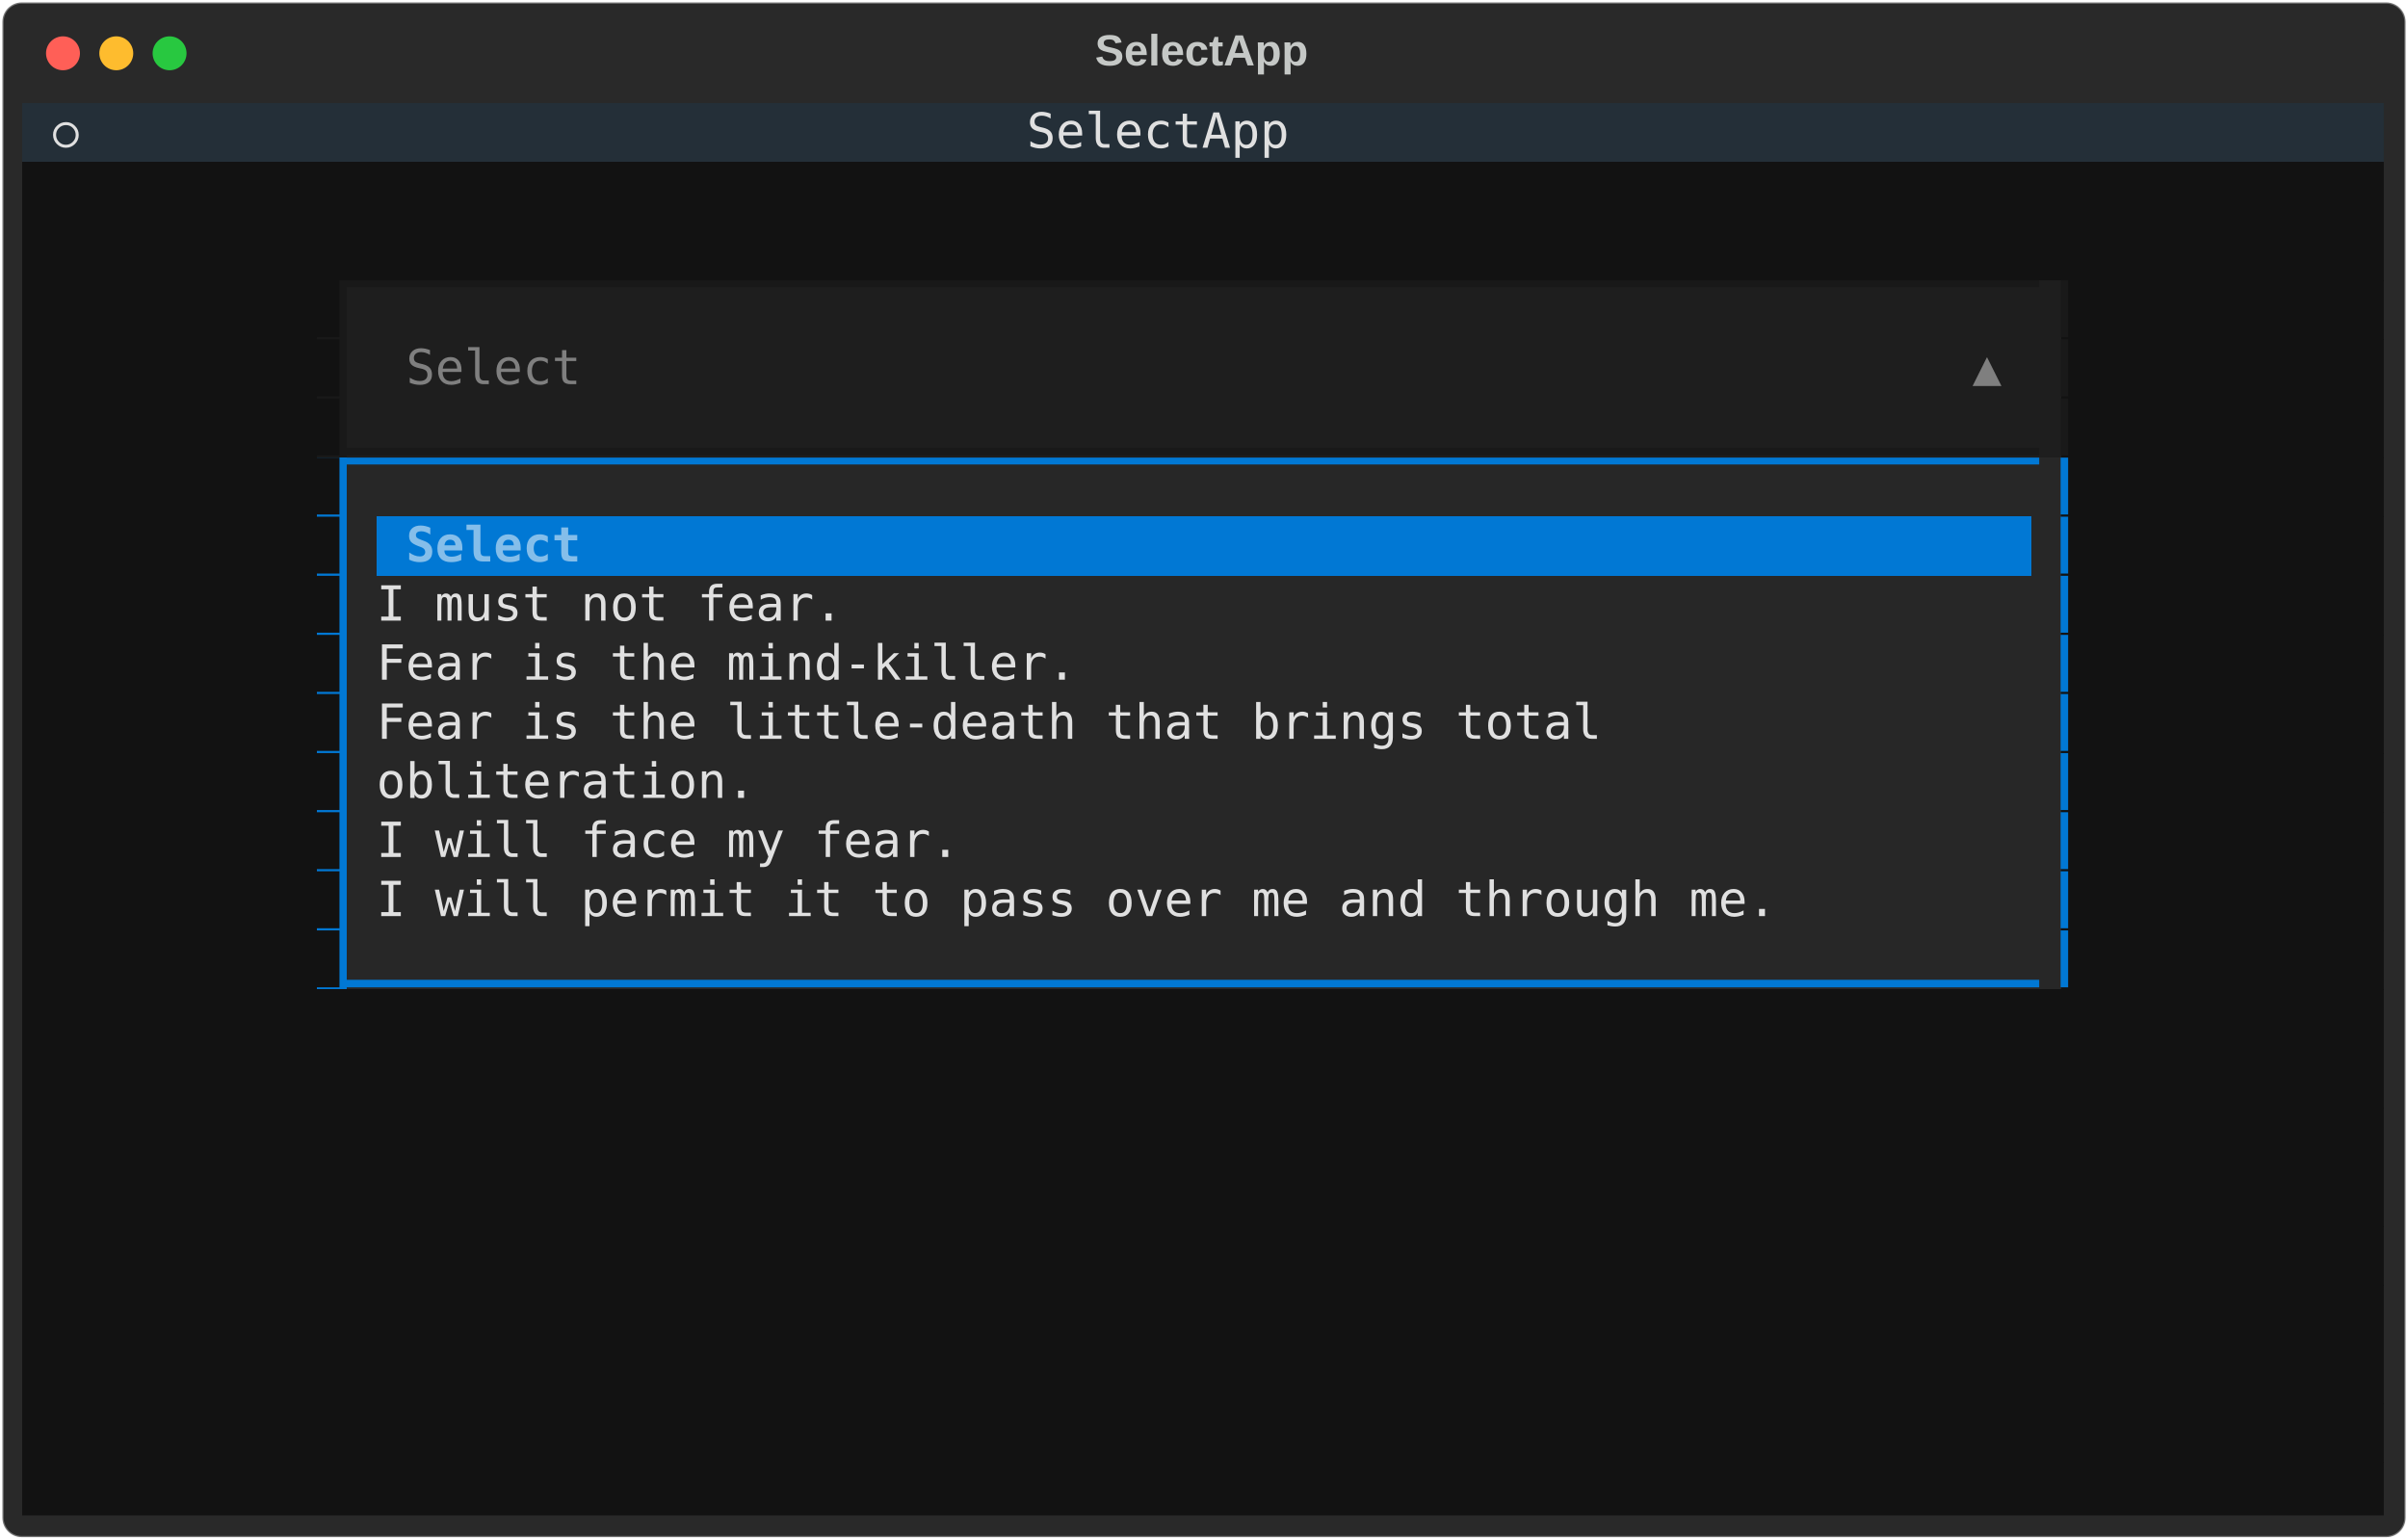
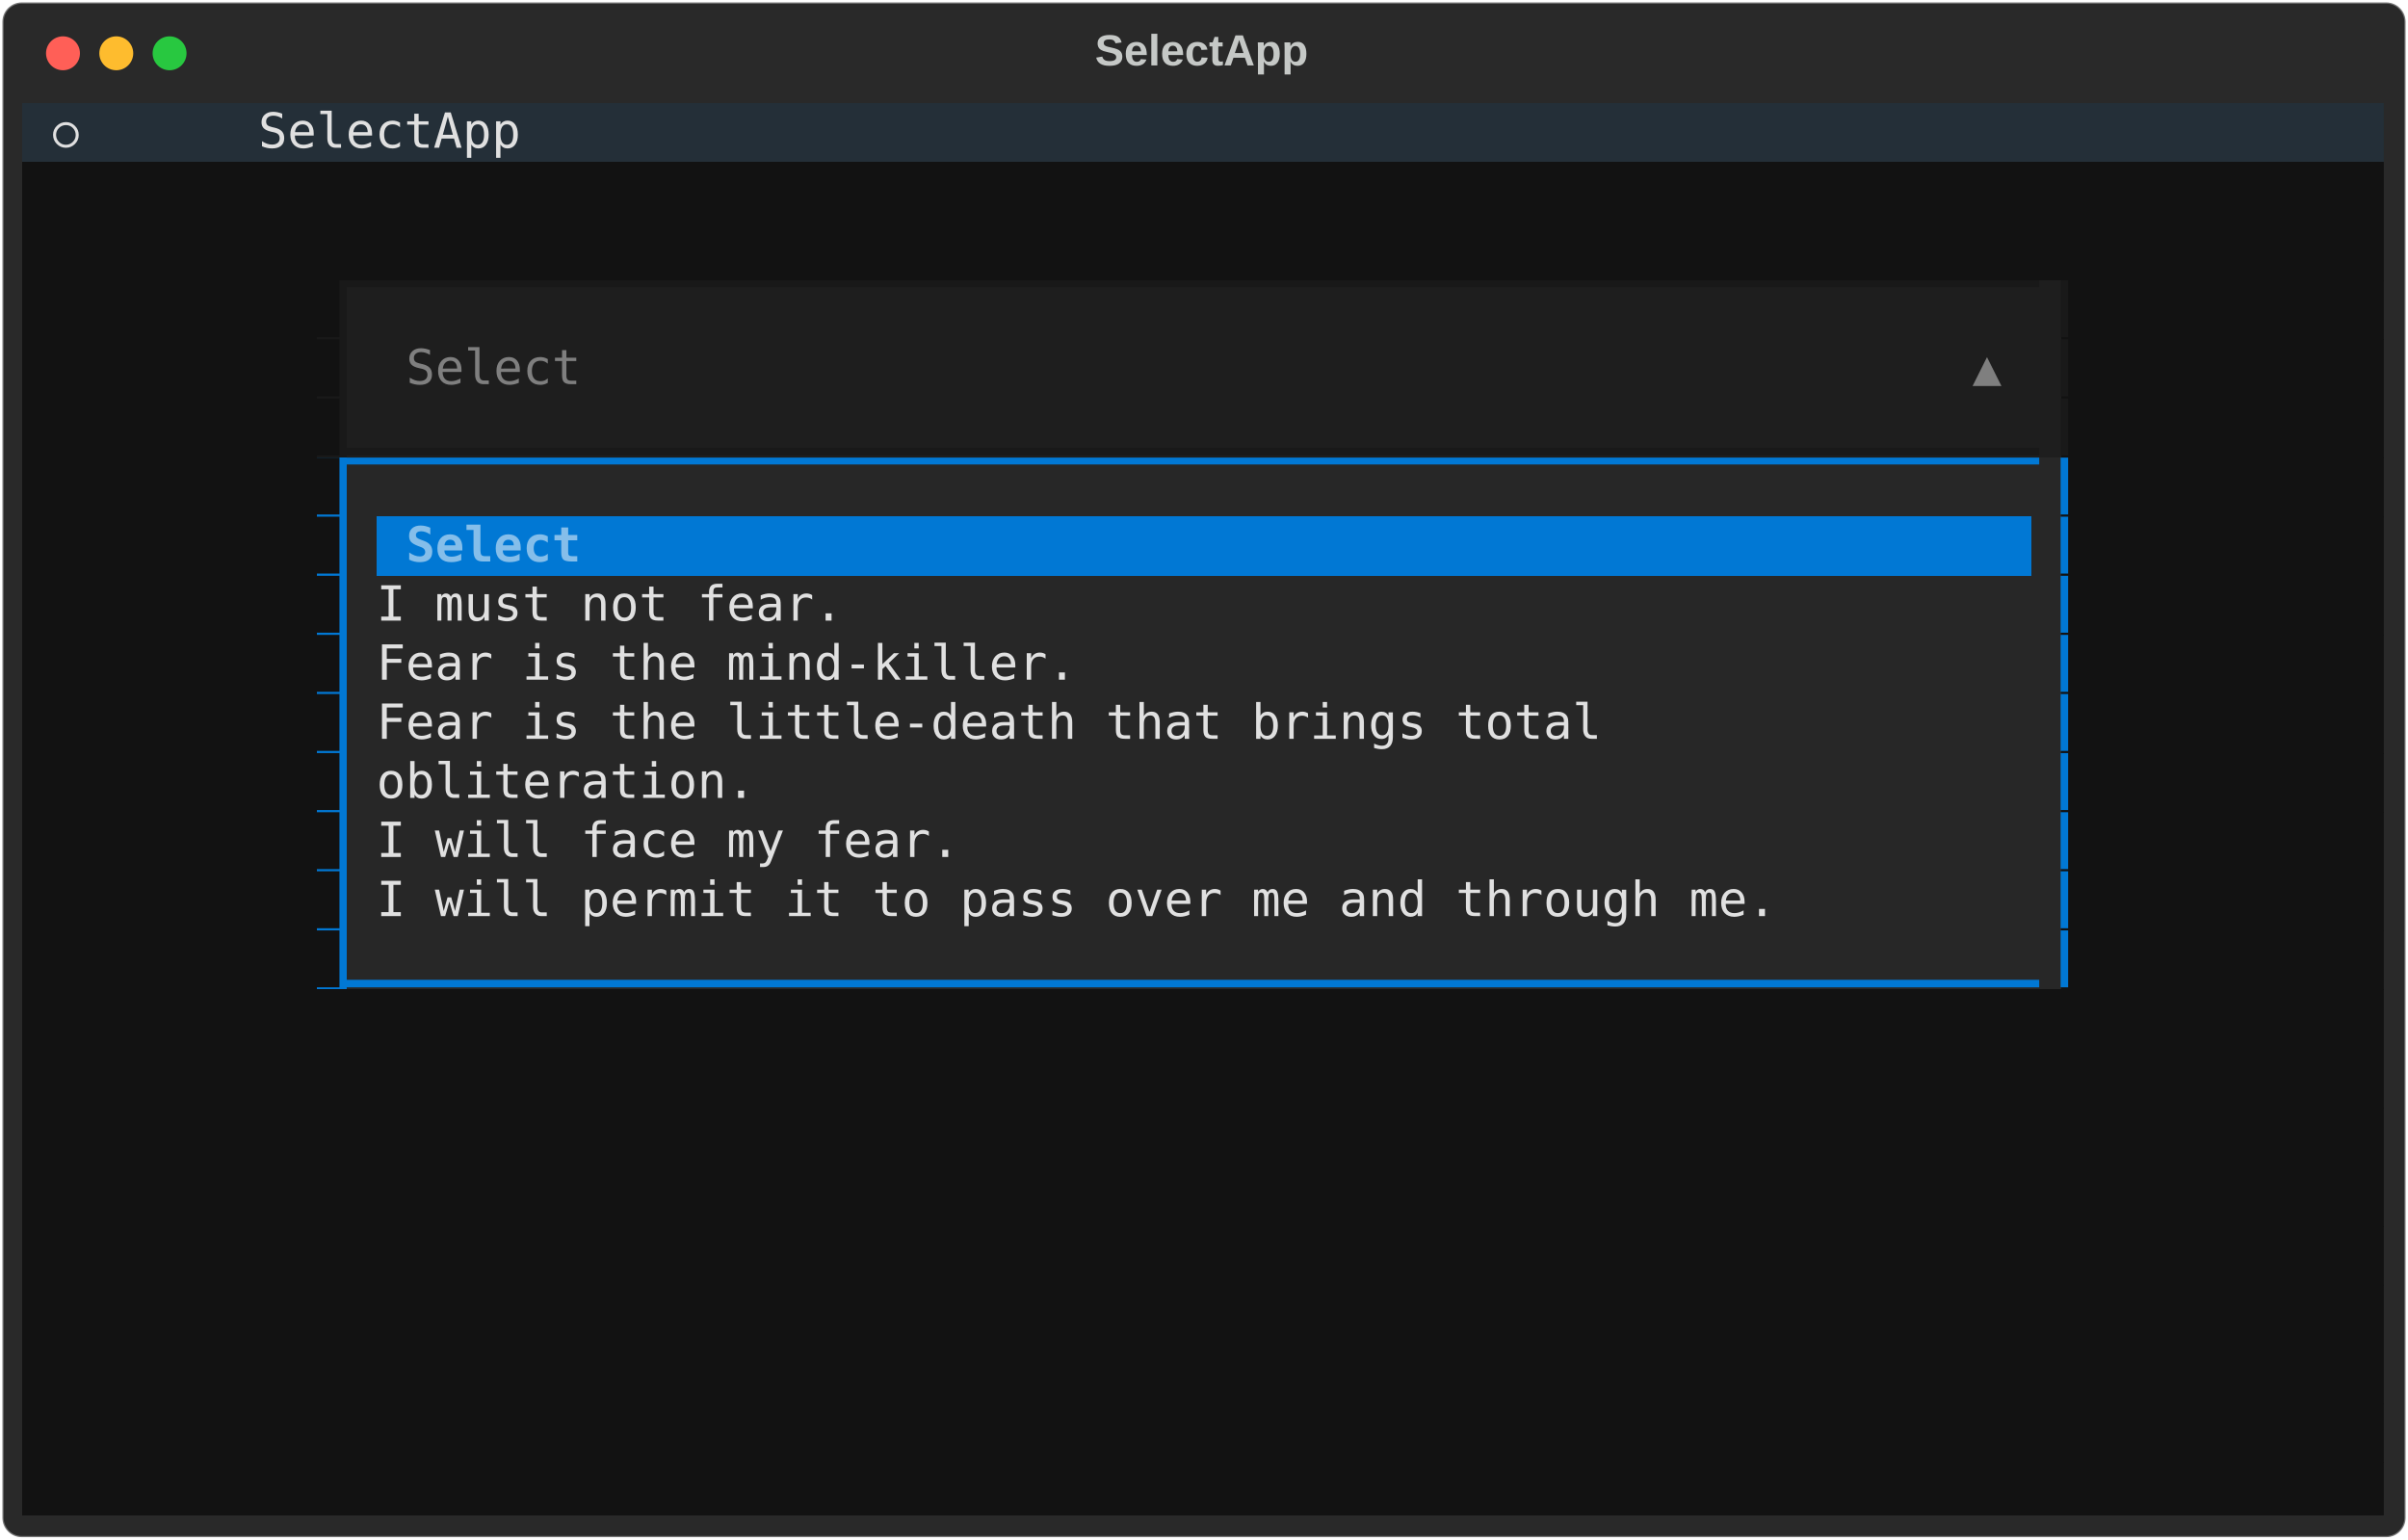
<svg xmlns="http://www.w3.org/2000/svg" class="rich-terminal" viewBox="0 0 994 635.6">
  <style>

    @font-face {
        font-family: "Fira Code";
        src: local("FiraCode-Regular"),
                url("https://cdnjs.cloudflare.com/ajax/libs/firacode/6.2.0/woff2/FiraCode-Regular.woff2") format("woff2"),
                url("https://cdnjs.cloudflare.com/ajax/libs/firacode/6.2.0/woff/FiraCode-Regular.woff") format("woff");
        font-style: normal;
        font-weight: 400;
    }
    @font-face {
        font-family: "Fira Code";
        src: local("FiraCode-Bold"),
                url("https://cdnjs.cloudflare.com/ajax/libs/firacode/6.2.0/woff2/FiraCode-Bold.woff2") format("woff2"),
                url("https://cdnjs.cloudflare.com/ajax/libs/firacode/6.2.0/woff/FiraCode-Bold.woff") format("woff");
        font-style: bold;
        font-weight: 700;
    }

-     .terminal-764844436-matrix {
+     .terminal-1623838583-matrix {
        font-family: Fira Code, monospace;
        font-size: 20px;
        line-height: 24.4px;
        font-variant-east-asian: full-width;
    }

-     .terminal-764844436-title {
+     .terminal-1623838583-title {
        font-size: 18px;
        font-weight: bold;
        font-family: arial;
    }

-     .terminal-764844436-r1 { fill: #c5c8c6 }
- .terminal-764844436-r2 { fill: #e0e0e0 }
- .terminal-764844436-r3 { fill: #121212 }
- .terminal-764844436-r4 { fill: #191919 }
- .terminal-764844436-r5 { fill: #7f7f7f }
- .terminal-764844436-r6 { fill: #0178d4 }
- .terminal-764844436-r7 { fill: #ddedf9;font-weight: bold }
- .terminal-764844436-r8 { fill: #85beea;font-weight: bold }
+     .terminal-1623838583-r1 { fill: #c5c8c6 }
+ .terminal-1623838583-r2 { fill: #e0e0e0 }
+ .terminal-1623838583-r3 { fill: #121212 }
+ .terminal-1623838583-r4 { fill: #191919 }
+ .terminal-1623838583-r5 { fill: #7f7f7f }
+ .terminal-1623838583-r6 { fill: #0178d4 }
+ .terminal-1623838583-r7 { fill: #ddedf9;font-weight: bold }
+ .terminal-1623838583-r8 { fill: #85beea;font-weight: bold }
    </style>
  <defs>
-     <clipPath id="terminal-764844436-clip-terminal">
+     <clipPath id="terminal-1623838583-clip-terminal">
      <rect x="0" y="0" width="975.0" height="584.6" />
    </clipPath>
-     <clipPath id="terminal-764844436-line-0">
+     <clipPath id="terminal-1623838583-line-0">
      <rect x="0" y="1.5" width="976" height="24.65" />
    </clipPath>
-     <clipPath id="terminal-764844436-line-1">
+     <clipPath id="terminal-1623838583-line-1">
      <rect x="0" y="25.9" width="976" height="24.65" />
    </clipPath>
-     <clipPath id="terminal-764844436-line-2">
+     <clipPath id="terminal-1623838583-line-2">
      <rect x="0" y="50.3" width="976" height="24.65" />
    </clipPath>
-     <clipPath id="terminal-764844436-line-3">
+     <clipPath id="terminal-1623838583-line-3">
      <rect x="0" y="74.7" width="976" height="24.65" />
    </clipPath>
-     <clipPath id="terminal-764844436-line-4">
+     <clipPath id="terminal-1623838583-line-4">
      <rect x="0" y="99.1" width="976" height="24.65" />
    </clipPath>
-     <clipPath id="terminal-764844436-line-5">
+     <clipPath id="terminal-1623838583-line-5">
      <rect x="0" y="123.5" width="976" height="24.65" />
    </clipPath>
-     <clipPath id="terminal-764844436-line-6">
+     <clipPath id="terminal-1623838583-line-6">
      <rect x="0" y="147.9" width="976" height="24.65" />
    </clipPath>
-     <clipPath id="terminal-764844436-line-7">
+     <clipPath id="terminal-1623838583-line-7">
      <rect x="0" y="172.3" width="976" height="24.65" />
    </clipPath>
-     <clipPath id="terminal-764844436-line-8">
+     <clipPath id="terminal-1623838583-line-8">
      <rect x="0" y="196.7" width="976" height="24.65" />
    </clipPath>
-     <clipPath id="terminal-764844436-line-9">
+     <clipPath id="terminal-1623838583-line-9">
      <rect x="0" y="221.1" width="976" height="24.65" />
    </clipPath>
-     <clipPath id="terminal-764844436-line-10">
+     <clipPath id="terminal-1623838583-line-10">
      <rect x="0" y="245.5" width="976" height="24.65" />
    </clipPath>
-     <clipPath id="terminal-764844436-line-11">
+     <clipPath id="terminal-1623838583-line-11">
      <rect x="0" y="269.9" width="976" height="24.65" />
    </clipPath>
-     <clipPath id="terminal-764844436-line-12">
+     <clipPath id="terminal-1623838583-line-12">
      <rect x="0" y="294.3" width="976" height="24.65" />
    </clipPath>
-     <clipPath id="terminal-764844436-line-13">
+     <clipPath id="terminal-1623838583-line-13">
      <rect x="0" y="318.7" width="976" height="24.65" />
    </clipPath>
-     <clipPath id="terminal-764844436-line-14">
+     <clipPath id="terminal-1623838583-line-14">
      <rect x="0" y="343.1" width="976" height="24.65" />
    </clipPath>
-     <clipPath id="terminal-764844436-line-15">
+     <clipPath id="terminal-1623838583-line-15">
      <rect x="0" y="367.5" width="976" height="24.65" />
    </clipPath>
-     <clipPath id="terminal-764844436-line-16">
+     <clipPath id="terminal-1623838583-line-16">
      <rect x="0" y="391.9" width="976" height="24.65" />
    </clipPath>
-     <clipPath id="terminal-764844436-line-17">
+     <clipPath id="terminal-1623838583-line-17">
      <rect x="0" y="416.3" width="976" height="24.65" />
    </clipPath>
-     <clipPath id="terminal-764844436-line-18">
+     <clipPath id="terminal-1623838583-line-18">
      <rect x="0" y="440.7" width="976" height="24.65" />
    </clipPath>
-     <clipPath id="terminal-764844436-line-19">
+     <clipPath id="terminal-1623838583-line-19">
      <rect x="0" y="465.1" width="976" height="24.65" />
    </clipPath>
-     <clipPath id="terminal-764844436-line-20">
+     <clipPath id="terminal-1623838583-line-20">
      <rect x="0" y="489.5" width="976" height="24.65" />
    </clipPath>
-     <clipPath id="terminal-764844436-line-21">
+     <clipPath id="terminal-1623838583-line-21">
      <rect x="0" y="513.9" width="976" height="24.65" />
    </clipPath>
-     <clipPath id="terminal-764844436-line-22">
+     <clipPath id="terminal-1623838583-line-22">
      <rect x="0" y="538.3" width="976" height="24.65" />
    </clipPath>
  </defs>
  <rect fill="#292929" stroke="rgba(255,255,255,0.35)" stroke-width="1" x="1" y="1" width="992" height="633.6" rx="8" />
-   <text class="terminal-764844436-title" fill="#c5c8c6" text-anchor="middle" x="496" y="27">SelectApp</text>
+   <text class="terminal-1623838583-title" fill="#c5c8c6" text-anchor="middle" x="496" y="27">SelectApp</text>
  <g transform="translate(26,22)">
    <circle cx="0" cy="0" r="7" fill="#ff5f57" />
    <circle cx="22" cy="0" r="7" fill="#febc2e" />
    <circle cx="44" cy="0" r="7" fill="#28c840" />
  </g>
-   <g transform="translate(9, 41)" clip-path="url(#terminal-764844436-clip-terminal)">
+   <g transform="translate(9, 41)" clip-path="url(#terminal-1623838583-clip-terminal)">
    <rect fill="#242f38" x="0" y="1.5" width="12.2" height="24.65" shape-rendering="crispEdges" />
-     <rect fill="#242f38" x="12.2" y="1.5" width="12.2" height="24.65" shape-rendering="crispEdges" />
-     <rect fill="#242f38" x="24.4" y="1.5" width="61" height="24.65" shape-rendering="crispEdges" />
+     <rect fill="#242f38" x="12.2" y="1.5" width="73.2" height="24.65" shape-rendering="crispEdges" />
    <rect fill="#242f38" x="85.4" y="1.5" width="12.2" height="24.65" shape-rendering="crispEdges" />
-     <rect fill="#242f38" x="97.6" y="1.5" width="317.2" height="24.65" shape-rendering="crispEdges" />
-     <rect fill="#242f38" x="414.8" y="1.5" width="109.8" height="24.65" shape-rendering="crispEdges" />
-     <rect fill="#242f38" x="524.6" y="1.5" width="329.4" height="24.65" shape-rendering="crispEdges" />
+     <rect fill="#242f38" x="97.6" y="1.5" width="756.4" height="24.65" shape-rendering="crispEdges" />
    <rect fill="#242f38" x="854" y="1.5" width="12.2" height="24.65" shape-rendering="crispEdges" />
    <rect fill="#242f38" x="866.2" y="1.5" width="0" height="24.65" shape-rendering="crispEdges" />
    <rect fill="#242f38" x="866.2" y="1.5" width="109.8" height="24.65" shape-rendering="crispEdges" />
    <rect fill="#121212" x="0" y="25.9" width="976" height="24.65" shape-rendering="crispEdges" />
    <rect fill="#121212" x="0" y="50.3" width="976" height="24.65" shape-rendering="crispEdges" />
    <rect fill="#121212" x="0" y="74.7" width="122" height="24.65" shape-rendering="crispEdges" />
    <rect fill="#191919" x="122" y="74.7" width="12.2" height="24.65" shape-rendering="crispEdges" />
    <rect fill="#1e1e1e" x="134.2" y="74.7" width="707.6" height="24.65" shape-rendering="crispEdges" />
    <rect fill="#121212" x="841.8" y="74.7" width="12.2" height="24.65" shape-rendering="crispEdges" />
    <rect fill="#121212" x="854" y="74.7" width="122" height="24.65" shape-rendering="crispEdges" />
    <rect fill="#121212" x="0" y="99.1" width="122" height="24.65" shape-rendering="crispEdges" />
    <rect fill="#191919" x="122" y="99.1" width="12.2" height="24.65" shape-rendering="crispEdges" />
    <rect fill="#1e1e1e" x="134.2" y="99.1" width="24.4" height="24.65" shape-rendering="crispEdges" />
    <rect fill="#1e1e1e" x="158.6" y="99.1" width="73.2" height="24.65" shape-rendering="crispEdges" />
    <rect fill="#1e1e1e" x="231.8" y="99.1" width="573.4" height="24.65" shape-rendering="crispEdges" />
    <rect fill="#1e1e1e" x="805.2" y="99.1" width="12.2" height="24.65" shape-rendering="crispEdges" />
    <rect fill="#1e1e1e" x="817.4" y="99.1" width="24.4" height="24.65" shape-rendering="crispEdges" />
    <rect fill="#121212" x="841.8" y="99.1" width="12.2" height="24.65" shape-rendering="crispEdges" />
    <rect fill="#121212" x="854" y="99.1" width="122" height="24.65" shape-rendering="crispEdges" />
    <rect fill="#121212" x="0" y="123.5" width="122" height="24.65" shape-rendering="crispEdges" />
    <rect fill="#191919" x="122" y="123.5" width="12.2" height="24.65" shape-rendering="crispEdges" />
    <rect fill="#1e1e1e" x="134.2" y="123.5" width="707.6" height="24.65" shape-rendering="crispEdges" />
    <rect fill="#121212" x="841.8" y="123.5" width="12.2" height="24.65" shape-rendering="crispEdges" />
    <rect fill="#121212" x="854" y="123.5" width="122" height="24.65" shape-rendering="crispEdges" />
    <rect fill="#121212" x="0" y="147.9" width="122" height="24.65" shape-rendering="crispEdges" />
    <rect fill="#0178d4" x="122" y="147.9" width="12.2" height="24.65" shape-rendering="crispEdges" />
    <rect fill="#272727" x="134.2" y="147.9" width="707.6" height="24.65" shape-rendering="crispEdges" />
    <rect fill="#121212" x="841.8" y="147.9" width="12.2" height="24.65" shape-rendering="crispEdges" />
    <rect fill="#121212" x="854" y="147.9" width="122" height="24.65" shape-rendering="crispEdges" />
    <rect fill="#121212" x="0" y="172.3" width="122" height="24.65" shape-rendering="crispEdges" />
    <rect fill="#0178d4" x="122" y="172.3" width="12.2" height="24.65" shape-rendering="crispEdges" />
    <rect fill="#272727" x="134.2" y="172.3" width="12.2" height="24.65" shape-rendering="crispEdges" />
    <rect fill="#0178d4" x="146.4" y="172.3" width="12.2" height="24.65" shape-rendering="crispEdges" />
    <rect fill="#0178d4" x="158.6" y="172.3" width="73.2" height="24.65" shape-rendering="crispEdges" />
    <rect fill="#0178d4" x="231.8" y="172.3" width="597.8" height="24.65" shape-rendering="crispEdges" />
    <rect fill="#272727" x="829.6" y="172.3" width="12.2" height="24.65" shape-rendering="crispEdges" />
    <rect fill="#121212" x="841.8" y="172.3" width="12.2" height="24.65" shape-rendering="crispEdges" />
    <rect fill="#121212" x="854" y="172.3" width="122" height="24.65" shape-rendering="crispEdges" />
    <rect fill="#121212" x="0" y="196.7" width="122" height="24.65" shape-rendering="crispEdges" />
    <rect fill="#0178d4" x="122" y="196.7" width="12.2" height="24.65" shape-rendering="crispEdges" />
    <rect fill="#272727" x="134.2" y="196.7" width="12.2" height="24.65" shape-rendering="crispEdges" />
    <rect fill="#272727" x="146.4" y="196.7" width="683.2" height="24.65" shape-rendering="crispEdges" />
    <rect fill="#272727" x="829.6" y="196.7" width="12.2" height="24.65" shape-rendering="crispEdges" />
    <rect fill="#121212" x="841.8" y="196.7" width="12.2" height="24.65" shape-rendering="crispEdges" />
    <rect fill="#121212" x="854" y="196.7" width="122" height="24.65" shape-rendering="crispEdges" />
    <rect fill="#121212" x="0" y="221.1" width="122" height="24.65" shape-rendering="crispEdges" />
    <rect fill="#0178d4" x="122" y="221.1" width="12.2" height="24.65" shape-rendering="crispEdges" />
    <rect fill="#272727" x="134.2" y="221.1" width="12.2" height="24.65" shape-rendering="crispEdges" />
    <rect fill="#272727" x="146.4" y="221.1" width="683.2" height="24.65" shape-rendering="crispEdges" />
    <rect fill="#272727" x="829.6" y="221.1" width="12.2" height="24.65" shape-rendering="crispEdges" />
    <rect fill="#121212" x="841.8" y="221.1" width="12.2" height="24.65" shape-rendering="crispEdges" />
    <rect fill="#121212" x="854" y="221.1" width="122" height="24.65" shape-rendering="crispEdges" />
    <rect fill="#121212" x="0" y="245.5" width="122" height="24.65" shape-rendering="crispEdges" />
    <rect fill="#0178d4" x="122" y="245.5" width="12.2" height="24.65" shape-rendering="crispEdges" />
    <rect fill="#272727" x="134.2" y="245.5" width="12.2" height="24.65" shape-rendering="crispEdges" />
    <rect fill="#272727" x="146.4" y="245.5" width="683.2" height="24.65" shape-rendering="crispEdges" />
    <rect fill="#272727" x="829.6" y="245.5" width="12.2" height="24.65" shape-rendering="crispEdges" />
    <rect fill="#121212" x="841.8" y="245.5" width="12.2" height="24.65" shape-rendering="crispEdges" />
    <rect fill="#121212" x="854" y="245.5" width="122" height="24.65" shape-rendering="crispEdges" />
    <rect fill="#121212" x="0" y="269.9" width="122" height="24.65" shape-rendering="crispEdges" />
    <rect fill="#0178d4" x="122" y="269.9" width="12.2" height="24.65" shape-rendering="crispEdges" />
    <rect fill="#272727" x="134.2" y="269.9" width="12.2" height="24.65" shape-rendering="crispEdges" />
    <rect fill="#272727" x="146.4" y="269.9" width="683.2" height="24.65" shape-rendering="crispEdges" />
    <rect fill="#272727" x="829.6" y="269.9" width="12.2" height="24.65" shape-rendering="crispEdges" />
    <rect fill="#121212" x="841.8" y="269.9" width="12.2" height="24.65" shape-rendering="crispEdges" />
    <rect fill="#121212" x="854" y="269.9" width="122" height="24.65" shape-rendering="crispEdges" />
    <rect fill="#121212" x="0" y="294.3" width="122" height="24.65" shape-rendering="crispEdges" />
    <rect fill="#0178d4" x="122" y="294.3" width="12.2" height="24.65" shape-rendering="crispEdges" />
    <rect fill="#272727" x="134.2" y="294.3" width="12.2" height="24.65" shape-rendering="crispEdges" />
    <rect fill="#272727" x="146.4" y="294.3" width="683.2" height="24.65" shape-rendering="crispEdges" />
    <rect fill="#272727" x="829.6" y="294.3" width="12.2" height="24.65" shape-rendering="crispEdges" />
    <rect fill="#121212" x="841.8" y="294.3" width="12.2" height="24.65" shape-rendering="crispEdges" />
    <rect fill="#121212" x="854" y="294.3" width="122" height="24.65" shape-rendering="crispEdges" />
    <rect fill="#121212" x="0" y="318.7" width="122" height="24.65" shape-rendering="crispEdges" />
    <rect fill="#0178d4" x="122" y="318.7" width="12.2" height="24.65" shape-rendering="crispEdges" />
    <rect fill="#272727" x="134.2" y="318.7" width="12.2" height="24.65" shape-rendering="crispEdges" />
    <rect fill="#272727" x="146.4" y="318.7" width="683.2" height="24.65" shape-rendering="crispEdges" />
    <rect fill="#272727" x="829.6" y="318.7" width="12.2" height="24.65" shape-rendering="crispEdges" />
    <rect fill="#121212" x="841.8" y="318.7" width="12.2" height="24.65" shape-rendering="crispEdges" />
    <rect fill="#121212" x="854" y="318.7" width="122" height="24.65" shape-rendering="crispEdges" />
    <rect fill="#121212" x="0" y="343.1" width="122" height="24.65" shape-rendering="crispEdges" />
    <rect fill="#0178d4" x="122" y="343.1" width="12.2" height="24.65" shape-rendering="crispEdges" />
    <rect fill="#272727" x="134.2" y="343.1" width="707.6" height="24.65" shape-rendering="crispEdges" />
    <rect fill="#121212" x="841.8" y="343.1" width="12.2" height="24.65" shape-rendering="crispEdges" />
    <rect fill="#121212" x="854" y="343.1" width="122" height="24.65" shape-rendering="crispEdges" />
    <rect fill="#121212" x="0" y="367.5" width="976" height="24.65" shape-rendering="crispEdges" />
    <rect fill="#121212" x="0" y="391.9" width="976" height="24.65" shape-rendering="crispEdges" />
    <rect fill="#121212" x="0" y="416.3" width="976" height="24.65" shape-rendering="crispEdges" />
    <rect fill="#121212" x="0" y="440.7" width="976" height="24.65" shape-rendering="crispEdges" />
    <rect fill="#121212" x="0" y="465.1" width="976" height="24.65" shape-rendering="crispEdges" />
    <rect fill="#121212" x="0" y="489.5" width="976" height="24.65" shape-rendering="crispEdges" />
    <rect fill="#121212" x="0" y="513.9" width="976" height="24.65" shape-rendering="crispEdges" />
    <rect fill="#121212" x="0" y="538.3" width="976" height="24.65" shape-rendering="crispEdges" />
    <rect fill="#121212" x="0" y="562.7" width="976" height="24.65" shape-rendering="crispEdges" />
-     <g class="terminal-764844436-matrix">
-       <text class="terminal-764844436-r2" x="12.2" y="20" textLength="12.2" clip-path="url(#terminal-764844436-line-0)">⭘</text>
-       <text class="terminal-764844436-r2" x="414.8" y="20" textLength="109.8" clip-path="url(#terminal-764844436-line-0)">SelectApp</text>
-       <text class="terminal-764844436-r1" x="976" y="20" textLength="12.2" clip-path="url(#terminal-764844436-line-0)">
- </text>
-       <text class="terminal-764844436-r1" x="976" y="44.4" textLength="12.2" clip-path="url(#terminal-764844436-line-1)">
- </text>
-       <text class="terminal-764844436-r1" x="976" y="68.8" textLength="12.2" clip-path="url(#terminal-764844436-line-2)">
- </text>
-       <text class="terminal-764844436-r3" x="122" y="93.2" textLength="12.2" clip-path="url(#terminal-764844436-line-3)">▊</text>
-       <text class="terminal-764844436-r4" x="134.2" y="93.2" textLength="707.6" clip-path="url(#terminal-764844436-line-3)">▔▔▔▔▔▔▔▔▔▔▔▔▔▔▔▔▔▔▔▔▔▔▔▔▔▔▔▔▔▔▔▔▔▔▔▔▔▔▔▔▔▔▔▔▔▔▔▔▔▔▔▔▔▔▔▔▔▔</text>
-       <text class="terminal-764844436-r4" x="841.8" y="93.2" textLength="12.2" clip-path="url(#terminal-764844436-line-3)">▎</text>
-       <text class="terminal-764844436-r1" x="976" y="93.2" textLength="12.2" clip-path="url(#terminal-764844436-line-3)">
- </text>
-       <text class="terminal-764844436-r3" x="122" y="117.6" textLength="12.2" clip-path="url(#terminal-764844436-line-4)">▊</text>
-       <text class="terminal-764844436-r5" x="158.6" y="117.6" textLength="73.2" clip-path="url(#terminal-764844436-line-4)">Select</text>
-       <text class="terminal-764844436-r5" x="805.2" y="117.6" textLength="12.2" clip-path="url(#terminal-764844436-line-4)">▲</text>
-       <text class="terminal-764844436-r4" x="841.8" y="117.6" textLength="12.2" clip-path="url(#terminal-764844436-line-4)">▎</text>
-       <text class="terminal-764844436-r1" x="976" y="117.6" textLength="12.2" clip-path="url(#terminal-764844436-line-4)">
- </text>
-       <text class="terminal-764844436-r3" x="122" y="142" textLength="12.2" clip-path="url(#terminal-764844436-line-5)">▊</text>
-       <text class="terminal-764844436-r4" x="134.2" y="142" textLength="707.6" clip-path="url(#terminal-764844436-line-5)">▁▁▁▁▁▁▁▁▁▁▁▁▁▁▁▁▁▁▁▁▁▁▁▁▁▁▁▁▁▁▁▁▁▁▁▁▁▁▁▁▁▁▁▁▁▁▁▁▁▁▁▁▁▁▁▁▁▁</text>
-       <text class="terminal-764844436-r4" x="841.8" y="142" textLength="12.2" clip-path="url(#terminal-764844436-line-5)">▎</text>
-       <text class="terminal-764844436-r1" x="976" y="142" textLength="12.2" clip-path="url(#terminal-764844436-line-5)">
- </text>
-       <text class="terminal-764844436-r3" x="122" y="166.4" textLength="12.2" clip-path="url(#terminal-764844436-line-6)">▊</text>
-       <text class="terminal-764844436-r6" x="134.2" y="166.4" textLength="707.6" clip-path="url(#terminal-764844436-line-6)">▔▔▔▔▔▔▔▔▔▔▔▔▔▔▔▔▔▔▔▔▔▔▔▔▔▔▔▔▔▔▔▔▔▔▔▔▔▔▔▔▔▔▔▔▔▔▔▔▔▔▔▔▔▔▔▔▔▔</text>
-       <text class="terminal-764844436-r6" x="841.8" y="166.4" textLength="12.2" clip-path="url(#terminal-764844436-line-6)">▎</text>
-       <text class="terminal-764844436-r1" x="976" y="166.4" textLength="12.2" clip-path="url(#terminal-764844436-line-6)">
- </text>
-       <text class="terminal-764844436-r3" x="122" y="190.8" textLength="12.2" clip-path="url(#terminal-764844436-line-7)">▊</text>
-       <text class="terminal-764844436-r8" x="158.6" y="190.8" textLength="73.2" clip-path="url(#terminal-764844436-line-7)">Select</text>
-       <text class="terminal-764844436-r6" x="841.8" y="190.8" textLength="12.2" clip-path="url(#terminal-764844436-line-7)">▎</text>
-       <text class="terminal-764844436-r1" x="976" y="190.8" textLength="12.2" clip-path="url(#terminal-764844436-line-7)">
- </text>
-       <text class="terminal-764844436-r3" x="122" y="215.2" textLength="12.2" clip-path="url(#terminal-764844436-line-8)">▊</text>
-       <text class="terminal-764844436-r2" x="146.4" y="215.2" textLength="683.2" clip-path="url(#terminal-764844436-line-8)"> I must not fear.                                       </text>
-       <text class="terminal-764844436-r6" x="841.8" y="215.2" textLength="12.2" clip-path="url(#terminal-764844436-line-8)">▎</text>
-       <text class="terminal-764844436-r1" x="976" y="215.2" textLength="12.2" clip-path="url(#terminal-764844436-line-8)">
- </text>
-       <text class="terminal-764844436-r3" x="122" y="239.6" textLength="12.2" clip-path="url(#terminal-764844436-line-9)">▊</text>
-       <text class="terminal-764844436-r2" x="146.4" y="239.6" textLength="683.2" clip-path="url(#terminal-764844436-line-9)"> Fear is the mind-killer.                               </text>
-       <text class="terminal-764844436-r6" x="841.8" y="239.6" textLength="12.2" clip-path="url(#terminal-764844436-line-9)">▎</text>
-       <text class="terminal-764844436-r1" x="976" y="239.6" textLength="12.2" clip-path="url(#terminal-764844436-line-9)">
- </text>
-       <text class="terminal-764844436-r3" x="122" y="264" textLength="12.2" clip-path="url(#terminal-764844436-line-10)">▊</text>
-       <text class="terminal-764844436-r2" x="146.4" y="264" textLength="683.2" clip-path="url(#terminal-764844436-line-10)"> Fear is the little-death that brings total             </text>
-       <text class="terminal-764844436-r6" x="841.8" y="264" textLength="12.2" clip-path="url(#terminal-764844436-line-10)">▎</text>
-       <text class="terminal-764844436-r1" x="976" y="264" textLength="12.2" clip-path="url(#terminal-764844436-line-10)">
- </text>
-       <text class="terminal-764844436-r3" x="122" y="288.4" textLength="12.2" clip-path="url(#terminal-764844436-line-11)">▊</text>
-       <text class="terminal-764844436-r2" x="146.4" y="288.4" textLength="683.2" clip-path="url(#terminal-764844436-line-11)"> obliteration.                                          </text>
-       <text class="terminal-764844436-r6" x="841.8" y="288.4" textLength="12.2" clip-path="url(#terminal-764844436-line-11)">▎</text>
-       <text class="terminal-764844436-r1" x="976" y="288.4" textLength="12.2" clip-path="url(#terminal-764844436-line-11)">
- </text>
-       <text class="terminal-764844436-r3" x="122" y="312.8" textLength="12.2" clip-path="url(#terminal-764844436-line-12)">▊</text>
-       <text class="terminal-764844436-r2" x="146.4" y="312.8" textLength="683.2" clip-path="url(#terminal-764844436-line-12)"> I will face my fear.                                   </text>
-       <text class="terminal-764844436-r6" x="841.8" y="312.8" textLength="12.2" clip-path="url(#terminal-764844436-line-12)">▎</text>
-       <text class="terminal-764844436-r1" x="976" y="312.8" textLength="12.2" clip-path="url(#terminal-764844436-line-12)">
- </text>
-       <text class="terminal-764844436-r3" x="122" y="337.2" textLength="12.2" clip-path="url(#terminal-764844436-line-13)">▊</text>
-       <text class="terminal-764844436-r2" x="146.4" y="337.2" textLength="683.2" clip-path="url(#terminal-764844436-line-13)"> I will permit it to pass over me and through me.       </text>
-       <text class="terminal-764844436-r6" x="841.8" y="337.2" textLength="12.2" clip-path="url(#terminal-764844436-line-13)">▎</text>
-       <text class="terminal-764844436-r1" x="976" y="337.2" textLength="12.2" clip-path="url(#terminal-764844436-line-13)">
- </text>
-       <text class="terminal-764844436-r3" x="122" y="361.6" textLength="12.2" clip-path="url(#terminal-764844436-line-14)">▊</text>
-       <text class="terminal-764844436-r6" x="134.2" y="361.6" textLength="707.6" clip-path="url(#terminal-764844436-line-14)">▁▁▁▁▁▁▁▁▁▁▁▁▁▁▁▁▁▁▁▁▁▁▁▁▁▁▁▁▁▁▁▁▁▁▁▁▁▁▁▁▁▁▁▁▁▁▁▁▁▁▁▁▁▁▁▁▁▁</text>
-       <text class="terminal-764844436-r6" x="841.8" y="361.6" textLength="12.2" clip-path="url(#terminal-764844436-line-14)">▎</text>
-       <text class="terminal-764844436-r1" x="976" y="361.6" textLength="12.2" clip-path="url(#terminal-764844436-line-14)">
- </text>
-       <text class="terminal-764844436-r1" x="976" y="386" textLength="12.2" clip-path="url(#terminal-764844436-line-15)">
- </text>
-       <text class="terminal-764844436-r1" x="976" y="410.4" textLength="12.2" clip-path="url(#terminal-764844436-line-16)">
- </text>
-       <text class="terminal-764844436-r1" x="976" y="434.8" textLength="12.2" clip-path="url(#terminal-764844436-line-17)">
- </text>
-       <text class="terminal-764844436-r1" x="976" y="459.2" textLength="12.2" clip-path="url(#terminal-764844436-line-18)">
- </text>
-       <text class="terminal-764844436-r1" x="976" y="483.6" textLength="12.2" clip-path="url(#terminal-764844436-line-19)">
- </text>
-       <text class="terminal-764844436-r1" x="976" y="508" textLength="12.2" clip-path="url(#terminal-764844436-line-20)">
- </text>
-       <text class="terminal-764844436-r1" x="976" y="532.4" textLength="12.2" clip-path="url(#terminal-764844436-line-21)">
- </text>
-       <text class="terminal-764844436-r1" x="976" y="556.8" textLength="12.2" clip-path="url(#terminal-764844436-line-22)">
+     <g class="terminal-1623838583-matrix">
+       <text class="terminal-1623838583-r2" x="12.2" y="20" textLength="73.2" clip-path="url(#terminal-1623838583-line-0)">⭘     </text>
+       <text class="terminal-1623838583-r2" x="97.6" y="20" textLength="756.4" clip-path="url(#terminal-1623838583-line-0)">                          SelectApp                           </text>
+       <text class="terminal-1623838583-r1" x="976" y="20" textLength="12.2" clip-path="url(#terminal-1623838583-line-0)">
+ </text>
+       <text class="terminal-1623838583-r1" x="976" y="44.4" textLength="12.2" clip-path="url(#terminal-1623838583-line-1)">
+ </text>
+       <text class="terminal-1623838583-r1" x="976" y="68.8" textLength="12.2" clip-path="url(#terminal-1623838583-line-2)">
+ </text>
+       <text class="terminal-1623838583-r3" x="122" y="93.2" textLength="12.2" clip-path="url(#terminal-1623838583-line-3)">▊</text>
+       <text class="terminal-1623838583-r4" x="134.2" y="93.2" textLength="707.6" clip-path="url(#terminal-1623838583-line-3)">▔▔▔▔▔▔▔▔▔▔▔▔▔▔▔▔▔▔▔▔▔▔▔▔▔▔▔▔▔▔▔▔▔▔▔▔▔▔▔▔▔▔▔▔▔▔▔▔▔▔▔▔▔▔▔▔▔▔</text>
+       <text class="terminal-1623838583-r4" x="841.8" y="93.2" textLength="12.2" clip-path="url(#terminal-1623838583-line-3)">▎</text>
+       <text class="terminal-1623838583-r1" x="976" y="93.2" textLength="12.2" clip-path="url(#terminal-1623838583-line-3)">
+ </text>
+       <text class="terminal-1623838583-r3" x="122" y="117.6" textLength="12.2" clip-path="url(#terminal-1623838583-line-4)">▊</text>
+       <text class="terminal-1623838583-r5" x="158.6" y="117.6" textLength="73.2" clip-path="url(#terminal-1623838583-line-4)">Select</text>
+       <text class="terminal-1623838583-r5" x="805.2" y="117.6" textLength="12.2" clip-path="url(#terminal-1623838583-line-4)">▲</text>
+       <text class="terminal-1623838583-r4" x="841.8" y="117.6" textLength="12.2" clip-path="url(#terminal-1623838583-line-4)">▎</text>
+       <text class="terminal-1623838583-r1" x="976" y="117.6" textLength="12.2" clip-path="url(#terminal-1623838583-line-4)">
+ </text>
+       <text class="terminal-1623838583-r3" x="122" y="142" textLength="12.2" clip-path="url(#terminal-1623838583-line-5)">▊</text>
+       <text class="terminal-1623838583-r4" x="134.2" y="142" textLength="707.6" clip-path="url(#terminal-1623838583-line-5)">▁▁▁▁▁▁▁▁▁▁▁▁▁▁▁▁▁▁▁▁▁▁▁▁▁▁▁▁▁▁▁▁▁▁▁▁▁▁▁▁▁▁▁▁▁▁▁▁▁▁▁▁▁▁▁▁▁▁</text>
+       <text class="terminal-1623838583-r4" x="841.8" y="142" textLength="12.2" clip-path="url(#terminal-1623838583-line-5)">▎</text>
+       <text class="terminal-1623838583-r1" x="976" y="142" textLength="12.2" clip-path="url(#terminal-1623838583-line-5)">
+ </text>
+       <text class="terminal-1623838583-r3" x="122" y="166.4" textLength="12.2" clip-path="url(#terminal-1623838583-line-6)">▊</text>
+       <text class="terminal-1623838583-r6" x="134.2" y="166.4" textLength="707.6" clip-path="url(#terminal-1623838583-line-6)">▔▔▔▔▔▔▔▔▔▔▔▔▔▔▔▔▔▔▔▔▔▔▔▔▔▔▔▔▔▔▔▔▔▔▔▔▔▔▔▔▔▔▔▔▔▔▔▔▔▔▔▔▔▔▔▔▔▔</text>
+       <text class="terminal-1623838583-r6" x="841.8" y="166.4" textLength="12.2" clip-path="url(#terminal-1623838583-line-6)">▎</text>
+       <text class="terminal-1623838583-r1" x="976" y="166.4" textLength="12.2" clip-path="url(#terminal-1623838583-line-6)">
+ </text>
+       <text class="terminal-1623838583-r3" x="122" y="190.8" textLength="12.2" clip-path="url(#terminal-1623838583-line-7)">▊</text>
+       <text class="terminal-1623838583-r8" x="158.6" y="190.8" textLength="73.2" clip-path="url(#terminal-1623838583-line-7)">Select</text>
+       <text class="terminal-1623838583-r6" x="841.8" y="190.8" textLength="12.2" clip-path="url(#terminal-1623838583-line-7)">▎</text>
+       <text class="terminal-1623838583-r1" x="976" y="190.8" textLength="12.2" clip-path="url(#terminal-1623838583-line-7)">
+ </text>
+       <text class="terminal-1623838583-r3" x="122" y="215.2" textLength="12.2" clip-path="url(#terminal-1623838583-line-8)">▊</text>
+       <text class="terminal-1623838583-r2" x="146.4" y="215.2" textLength="683.2" clip-path="url(#terminal-1623838583-line-8)"> I must not fear.                                       </text>
+       <text class="terminal-1623838583-r6" x="841.8" y="215.2" textLength="12.2" clip-path="url(#terminal-1623838583-line-8)">▎</text>
+       <text class="terminal-1623838583-r1" x="976" y="215.2" textLength="12.2" clip-path="url(#terminal-1623838583-line-8)">
+ </text>
+       <text class="terminal-1623838583-r3" x="122" y="239.6" textLength="12.2" clip-path="url(#terminal-1623838583-line-9)">▊</text>
+       <text class="terminal-1623838583-r2" x="146.4" y="239.6" textLength="683.2" clip-path="url(#terminal-1623838583-line-9)"> Fear is the mind-killer.                               </text>
+       <text class="terminal-1623838583-r6" x="841.8" y="239.6" textLength="12.2" clip-path="url(#terminal-1623838583-line-9)">▎</text>
+       <text class="terminal-1623838583-r1" x="976" y="239.6" textLength="12.2" clip-path="url(#terminal-1623838583-line-9)">
+ </text>
+       <text class="terminal-1623838583-r3" x="122" y="264" textLength="12.2" clip-path="url(#terminal-1623838583-line-10)">▊</text>
+       <text class="terminal-1623838583-r2" x="146.4" y="264" textLength="683.2" clip-path="url(#terminal-1623838583-line-10)"> Fear is the little-death that brings total             </text>
+       <text class="terminal-1623838583-r6" x="841.8" y="264" textLength="12.2" clip-path="url(#terminal-1623838583-line-10)">▎</text>
+       <text class="terminal-1623838583-r1" x="976" y="264" textLength="12.2" clip-path="url(#terminal-1623838583-line-10)">
+ </text>
+       <text class="terminal-1623838583-r3" x="122" y="288.4" textLength="12.2" clip-path="url(#terminal-1623838583-line-11)">▊</text>
+       <text class="terminal-1623838583-r2" x="146.4" y="288.4" textLength="683.2" clip-path="url(#terminal-1623838583-line-11)"> obliteration.                                          </text>
+       <text class="terminal-1623838583-r6" x="841.8" y="288.4" textLength="12.2" clip-path="url(#terminal-1623838583-line-11)">▎</text>
+       <text class="terminal-1623838583-r1" x="976" y="288.4" textLength="12.2" clip-path="url(#terminal-1623838583-line-11)">
+ </text>
+       <text class="terminal-1623838583-r3" x="122" y="312.8" textLength="12.2" clip-path="url(#terminal-1623838583-line-12)">▊</text>
+       <text class="terminal-1623838583-r2" x="146.4" y="312.8" textLength="683.2" clip-path="url(#terminal-1623838583-line-12)"> I will face my fear.                                   </text>
+       <text class="terminal-1623838583-r6" x="841.8" y="312.8" textLength="12.2" clip-path="url(#terminal-1623838583-line-12)">▎</text>
+       <text class="terminal-1623838583-r1" x="976" y="312.8" textLength="12.2" clip-path="url(#terminal-1623838583-line-12)">
+ </text>
+       <text class="terminal-1623838583-r3" x="122" y="337.2" textLength="12.2" clip-path="url(#terminal-1623838583-line-13)">▊</text>
+       <text class="terminal-1623838583-r2" x="146.4" y="337.2" textLength="683.2" clip-path="url(#terminal-1623838583-line-13)"> I will permit it to pass over me and through me.       </text>
+       <text class="terminal-1623838583-r6" x="841.8" y="337.2" textLength="12.2" clip-path="url(#terminal-1623838583-line-13)">▎</text>
+       <text class="terminal-1623838583-r1" x="976" y="337.2" textLength="12.2" clip-path="url(#terminal-1623838583-line-13)">
+ </text>
+       <text class="terminal-1623838583-r3" x="122" y="361.6" textLength="12.2" clip-path="url(#terminal-1623838583-line-14)">▊</text>
+       <text class="terminal-1623838583-r6" x="134.2" y="361.6" textLength="707.6" clip-path="url(#terminal-1623838583-line-14)">▁▁▁▁▁▁▁▁▁▁▁▁▁▁▁▁▁▁▁▁▁▁▁▁▁▁▁▁▁▁▁▁▁▁▁▁▁▁▁▁▁▁▁▁▁▁▁▁▁▁▁▁▁▁▁▁▁▁</text>
+       <text class="terminal-1623838583-r6" x="841.8" y="361.6" textLength="12.2" clip-path="url(#terminal-1623838583-line-14)">▎</text>
+       <text class="terminal-1623838583-r1" x="976" y="361.6" textLength="12.2" clip-path="url(#terminal-1623838583-line-14)">
+ </text>
+       <text class="terminal-1623838583-r1" x="976" y="386" textLength="12.2" clip-path="url(#terminal-1623838583-line-15)">
+ </text>
+       <text class="terminal-1623838583-r1" x="976" y="410.4" textLength="12.2" clip-path="url(#terminal-1623838583-line-16)">
+ </text>
+       <text class="terminal-1623838583-r1" x="976" y="434.8" textLength="12.2" clip-path="url(#terminal-1623838583-line-17)">
+ </text>
+       <text class="terminal-1623838583-r1" x="976" y="459.2" textLength="12.2" clip-path="url(#terminal-1623838583-line-18)">
+ </text>
+       <text class="terminal-1623838583-r1" x="976" y="483.6" textLength="12.2" clip-path="url(#terminal-1623838583-line-19)">
+ </text>
+       <text class="terminal-1623838583-r1" x="976" y="508" textLength="12.2" clip-path="url(#terminal-1623838583-line-20)">
+ </text>
+       <text class="terminal-1623838583-r1" x="976" y="532.4" textLength="12.2" clip-path="url(#terminal-1623838583-line-21)">
+ </text>
+       <text class="terminal-1623838583-r1" x="976" y="556.8" textLength="12.2" clip-path="url(#terminal-1623838583-line-22)">
</text>
    </g>
  </g>
</svg>
